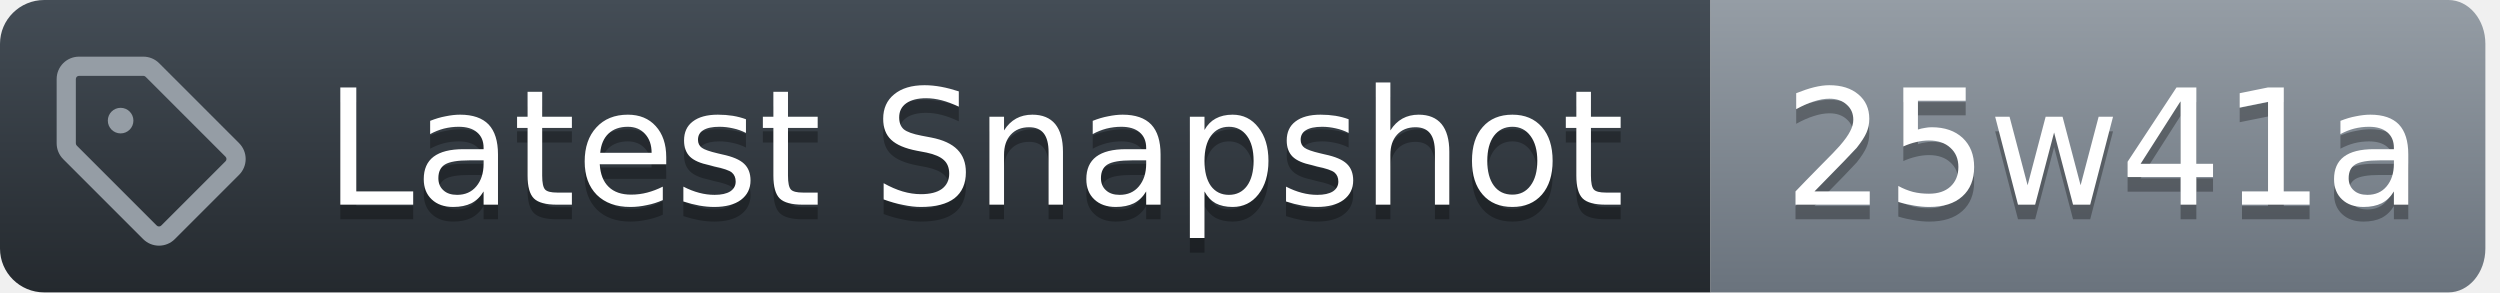
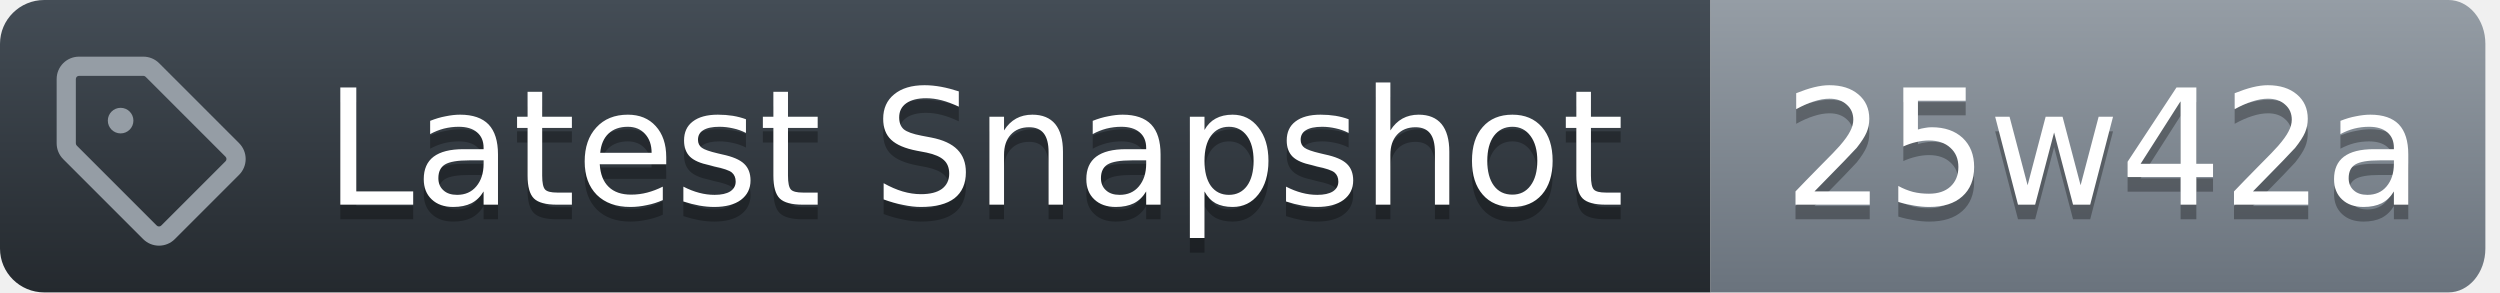
<svg xmlns="http://www.w3.org/2000/svg" width="171" height="20">
  <defs>
    <linearGradient id="workflow-fill" x1="50%" y1="0%" x2="50%" y2="100%">
      <stop stop-color="#444D56" offset="0%" />
      <stop stop-color="#24292E" offset="100%" />
    </linearGradient>
    <linearGradient id="state-fill" x1="50%" y1="0%" x2="50%" y2="100%">
      <stop stop-color="#959DA5" offset="0%" />
      <stop stop-color="#6A737D" offset="100%" />
    </linearGradient>
  </defs>
  <g fill="none" fill-rule="evenodd">
    <g font-family="DejaVu Sans,Verdana,Geneva,sans-serif" font-size="11px">
      <path id="workflow_background" d="M0,3 C0,1.343 1.355,0 3.027,0 L117,0 L117,20 L3.027,20 C1.355,20 0,18.657 0,17 L0,3 Z" fill="url(#workflow-fill)" fill-rule="nonzero" />
      <text fill="#010101" fill-opacity=".3" aria-hidden="true">
        <tspan x="22.198" y="15">Latest Snapshot</tspan>
      </text>
      <text fill="#FFFFFF">
        <tspan x="22.198" y="14">Latest Snapshot</tspan>
      </text>
    </g>
    <g transform="translate(117)" font-family="DejaVu Sans,Verdana,Geneva,sans-serif" font-size="11px">
      <path id="state_background" d="M0 0h50.47C51.869 0 53 1.343 53 3v14c0 1.657-1.132 3-2.53 3H0V0z" fill="url(#state-fill)" fill-rule="nonzero" />
      <text fill="#010101" fill-opacity=".3" aria-hidden="true">
-         <tspan x="5" y="15">25w41a</tspan>
+         <tspan x="5" y="15">25w42a</tspan>
      </text>
      <text fill="#FFFFFF">
-         <tspan x="5" y="14">25w41a</tspan>
+         <tspan x="5" y="14">25w42a</tspan>
      </text>
    </g>
    <g transform="translate(3,3)" fill="#959DA5">
      <svg width="14" height="14" viewBox="0 0 16 16">
        <path d="M1 7.775V2.75C1 1.784 1.784 1 2.75 1h5.025c.464 0 .91.184 1.238.513l6.25 6.25a1.75 1.75 0 0 1 0 2.474l-5.026 5.026a1.75 1.75 0 0 1-2.474 0l-6.25-6.25A1.752 1.752 0 0 1 1 7.775Zm1.5 0c0 .066.026.13.073.177l6.25 6.25a.25.25 0 0 0 .354 0l5.025-5.025a.25.25 0 0 0 0-.354l-6.25-6.25a.25.25 0 0 0-.177-.073H2.75a.25.25 0 0 0-.25.25ZM6 5a1 1 0 1 1 0 2 1 1 0 0 1 0-2Z" />
      </svg>
    </g>
  </g>
</svg>
